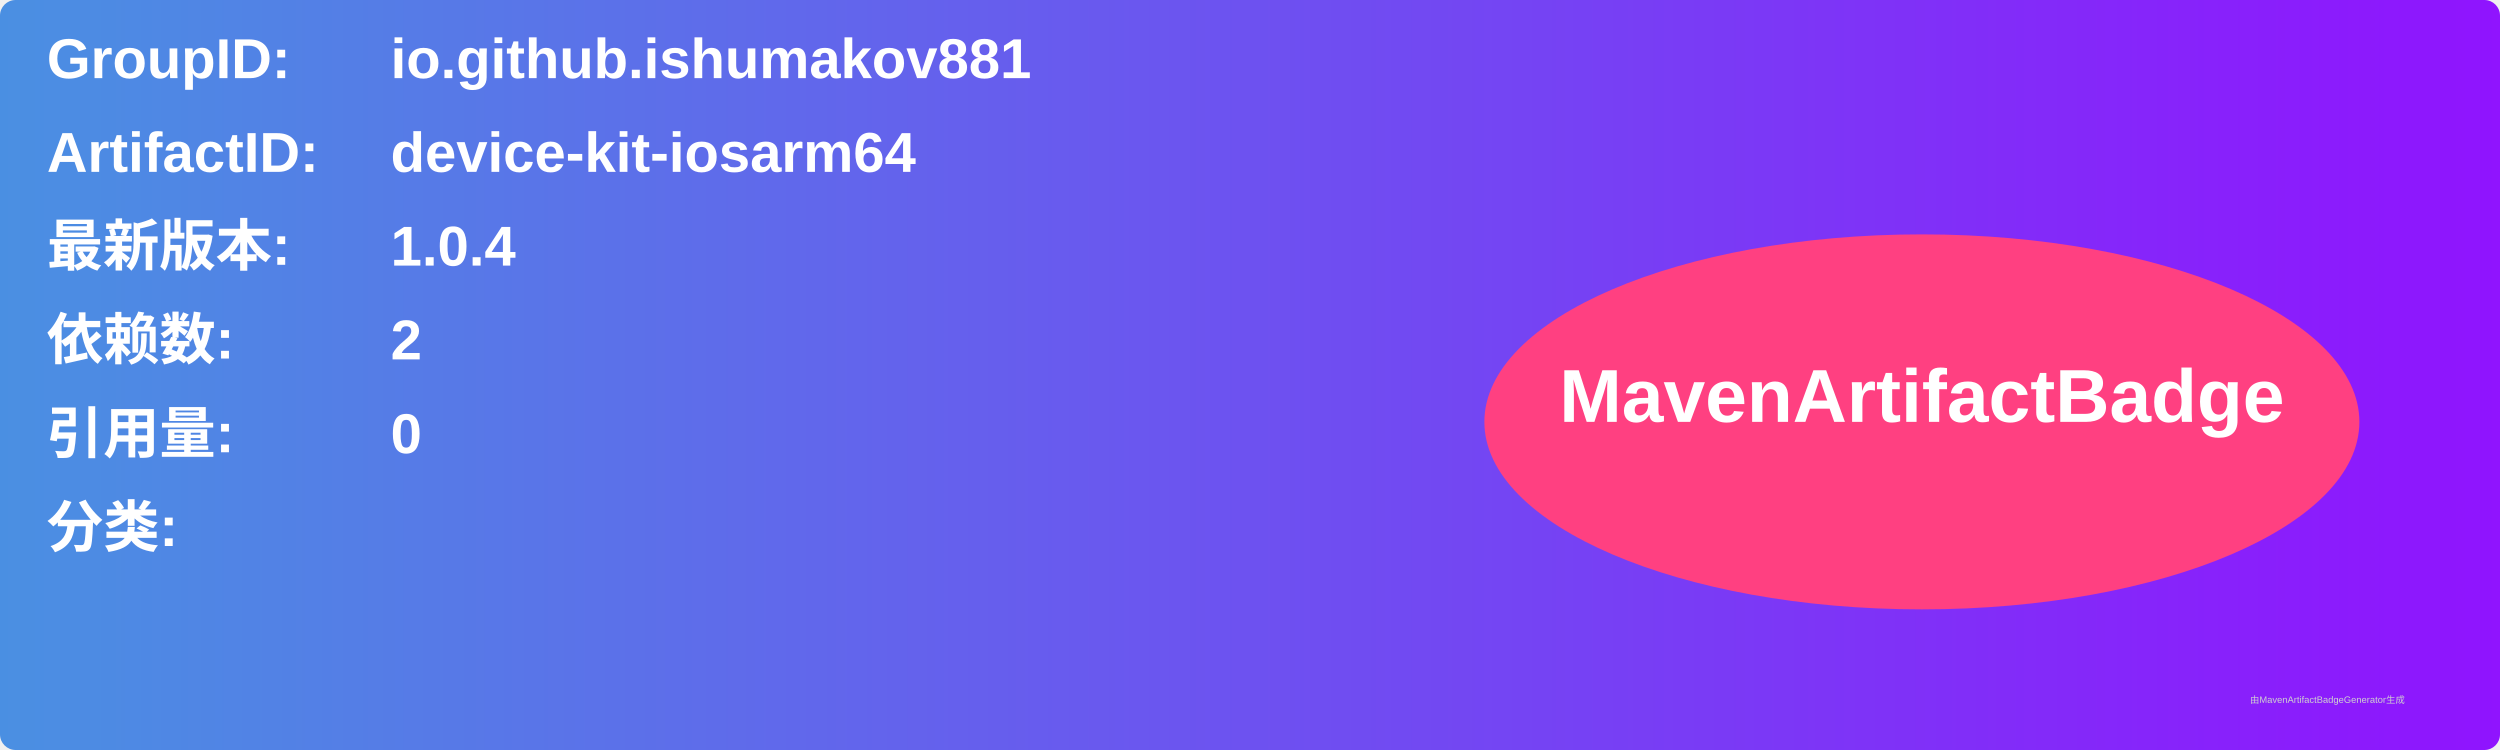
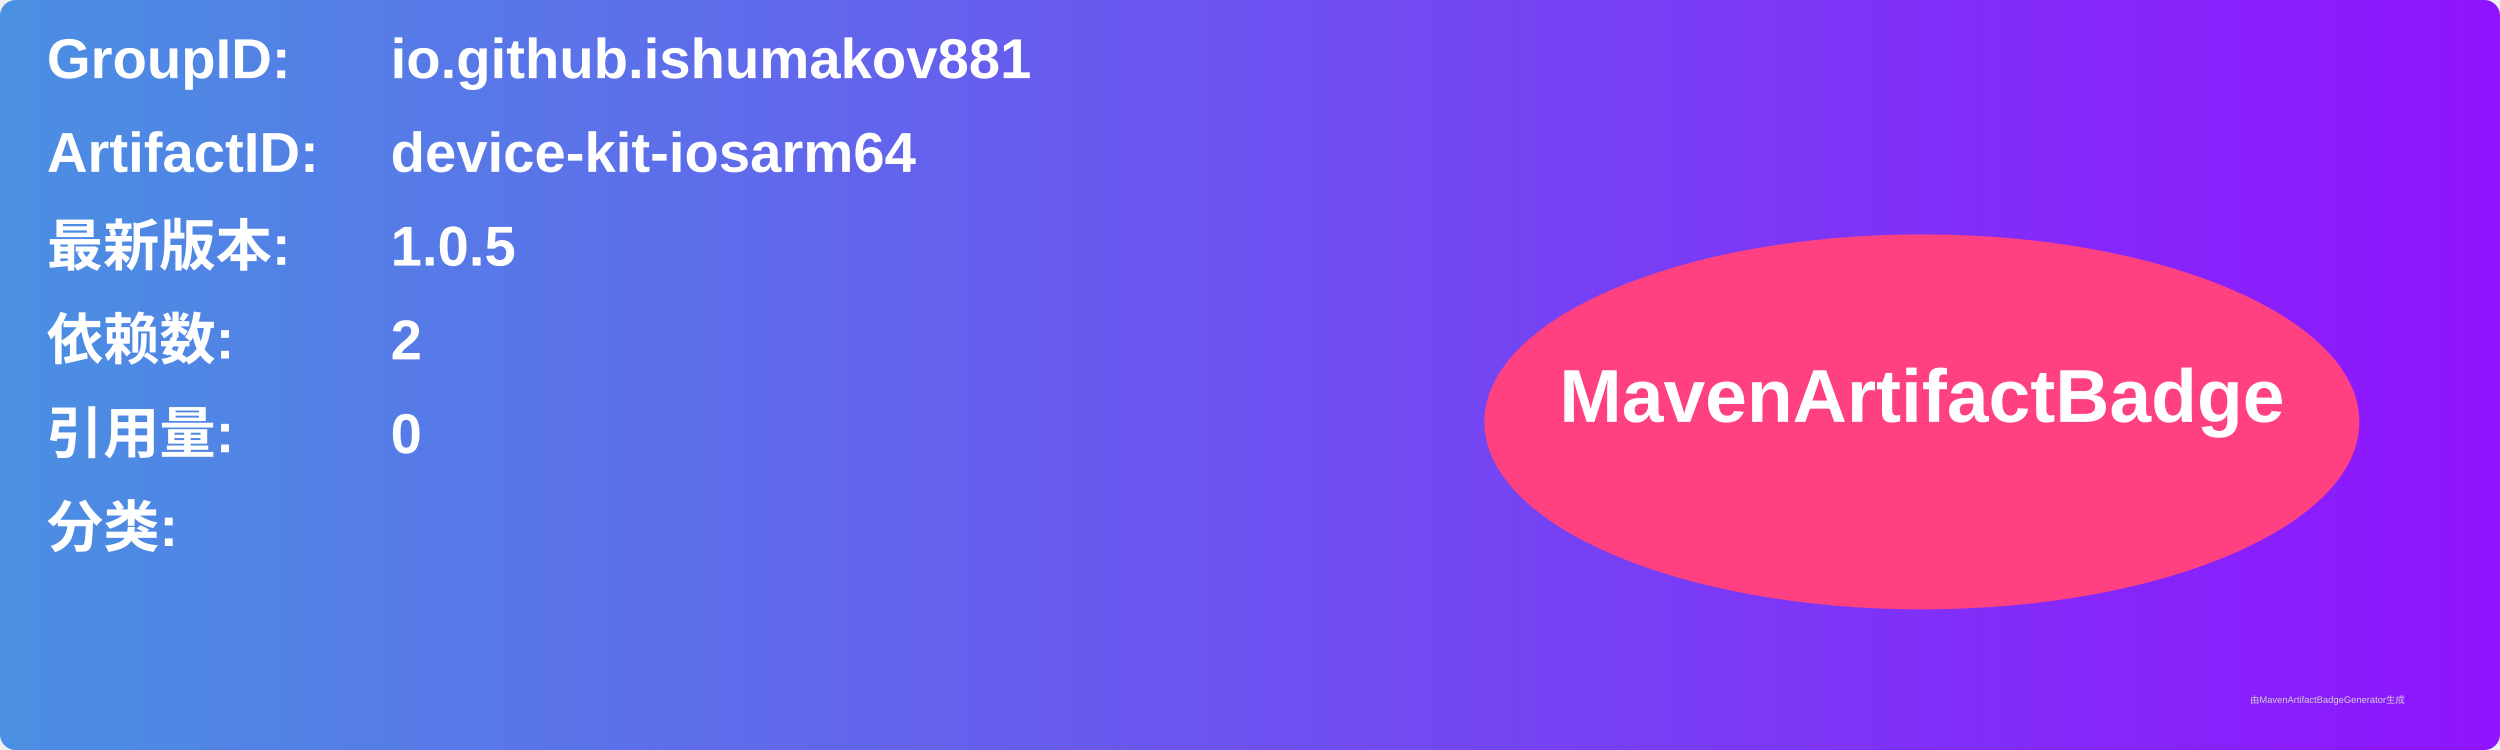
<svg xmlns="http://www.w3.org/2000/svg" width="800" height="240" viewBox="0 0 800 240">
  <linearGradient id="grad" x1="0%" y1="0%" x2="100%" y2="0%">
    <stop offset="0%" stop-color="#4a90e2" />
    <stop offset="100%" stop-color="#9013fe" />
  </linearGradient>
  <rect width="100%" height="100%" rx="5" ry="5" fill="url(#grad)" />
  <g transform="translate(15, 15)">
    <text x="0" y="10" font-family="Arial" font-size="18" fill="white" font-weight="bold" width="260">GroupID:</text>
    <text x="110" y="10" font-family="Arial" font-size="18" fill="white" font-weight="bold" width="460">io.github.ishumakov881</text>
    <text x="0" y="40" font-family="Arial" font-size="18" fill="white" font-weight="bold" width="260">ArtifactID:</text>
    <text x="110" y="40" font-family="Arial" font-size="18" fill="white" font-weight="bold" width="460">device-kit-iosarm64</text>
    <text x="0" y="70" font-family="Arial" font-size="18" fill="white" font-weight="bold">最新版本:</text>
    <text x="110" y="70" font-family="Arial" font-size="18" fill="white" font-weight="bold">
-       <tspan font-weight="bold">1.0.4</tspan>
+       <tspan font-weight="bold">1.0.5</tspan>
    </text>
    <text x="0" y="100" font-family="Arial" font-size="18" fill="white" font-weight="bold">依赖数: </text>
    <text x="110" y="100" font-family="Arial" font-size="18" fill="white">
      <tspan font-weight="bold">2</tspan>
    </text>
    <text x="0" y="130" font-family="Arial" font-size="18" fill="white" font-weight="bold">引用量: </text>
    <text x="110" y="130" font-family="Arial" font-size="18" fill="white">
      <tspan font-weight="bold">0</tspan>
    </text>
    <text x="0" y="160" font-family="Arial" font-size="18" fill="white" font-weight="bold">分类:</text>
    <text x="10" y="190" font-family="Arial" font-size="10" fill="white">
      <tspan font-weight="bold" />
    </text>
    <ellipse cx="600" cy="120" rx="140" ry="60" fill="#ff4081" />
    <text x="600" y="120" text-anchor="middle" font-family="Arial" font-size="24" fill="white" font-weight="bold">MavenArtifactBadge</text>
  </g>
  <text x="720" y="225" font-family="Arial" font-size="3" fill="#d0d0d0">由MavenArtifactBadgeGenerator生成</text>
</svg>
